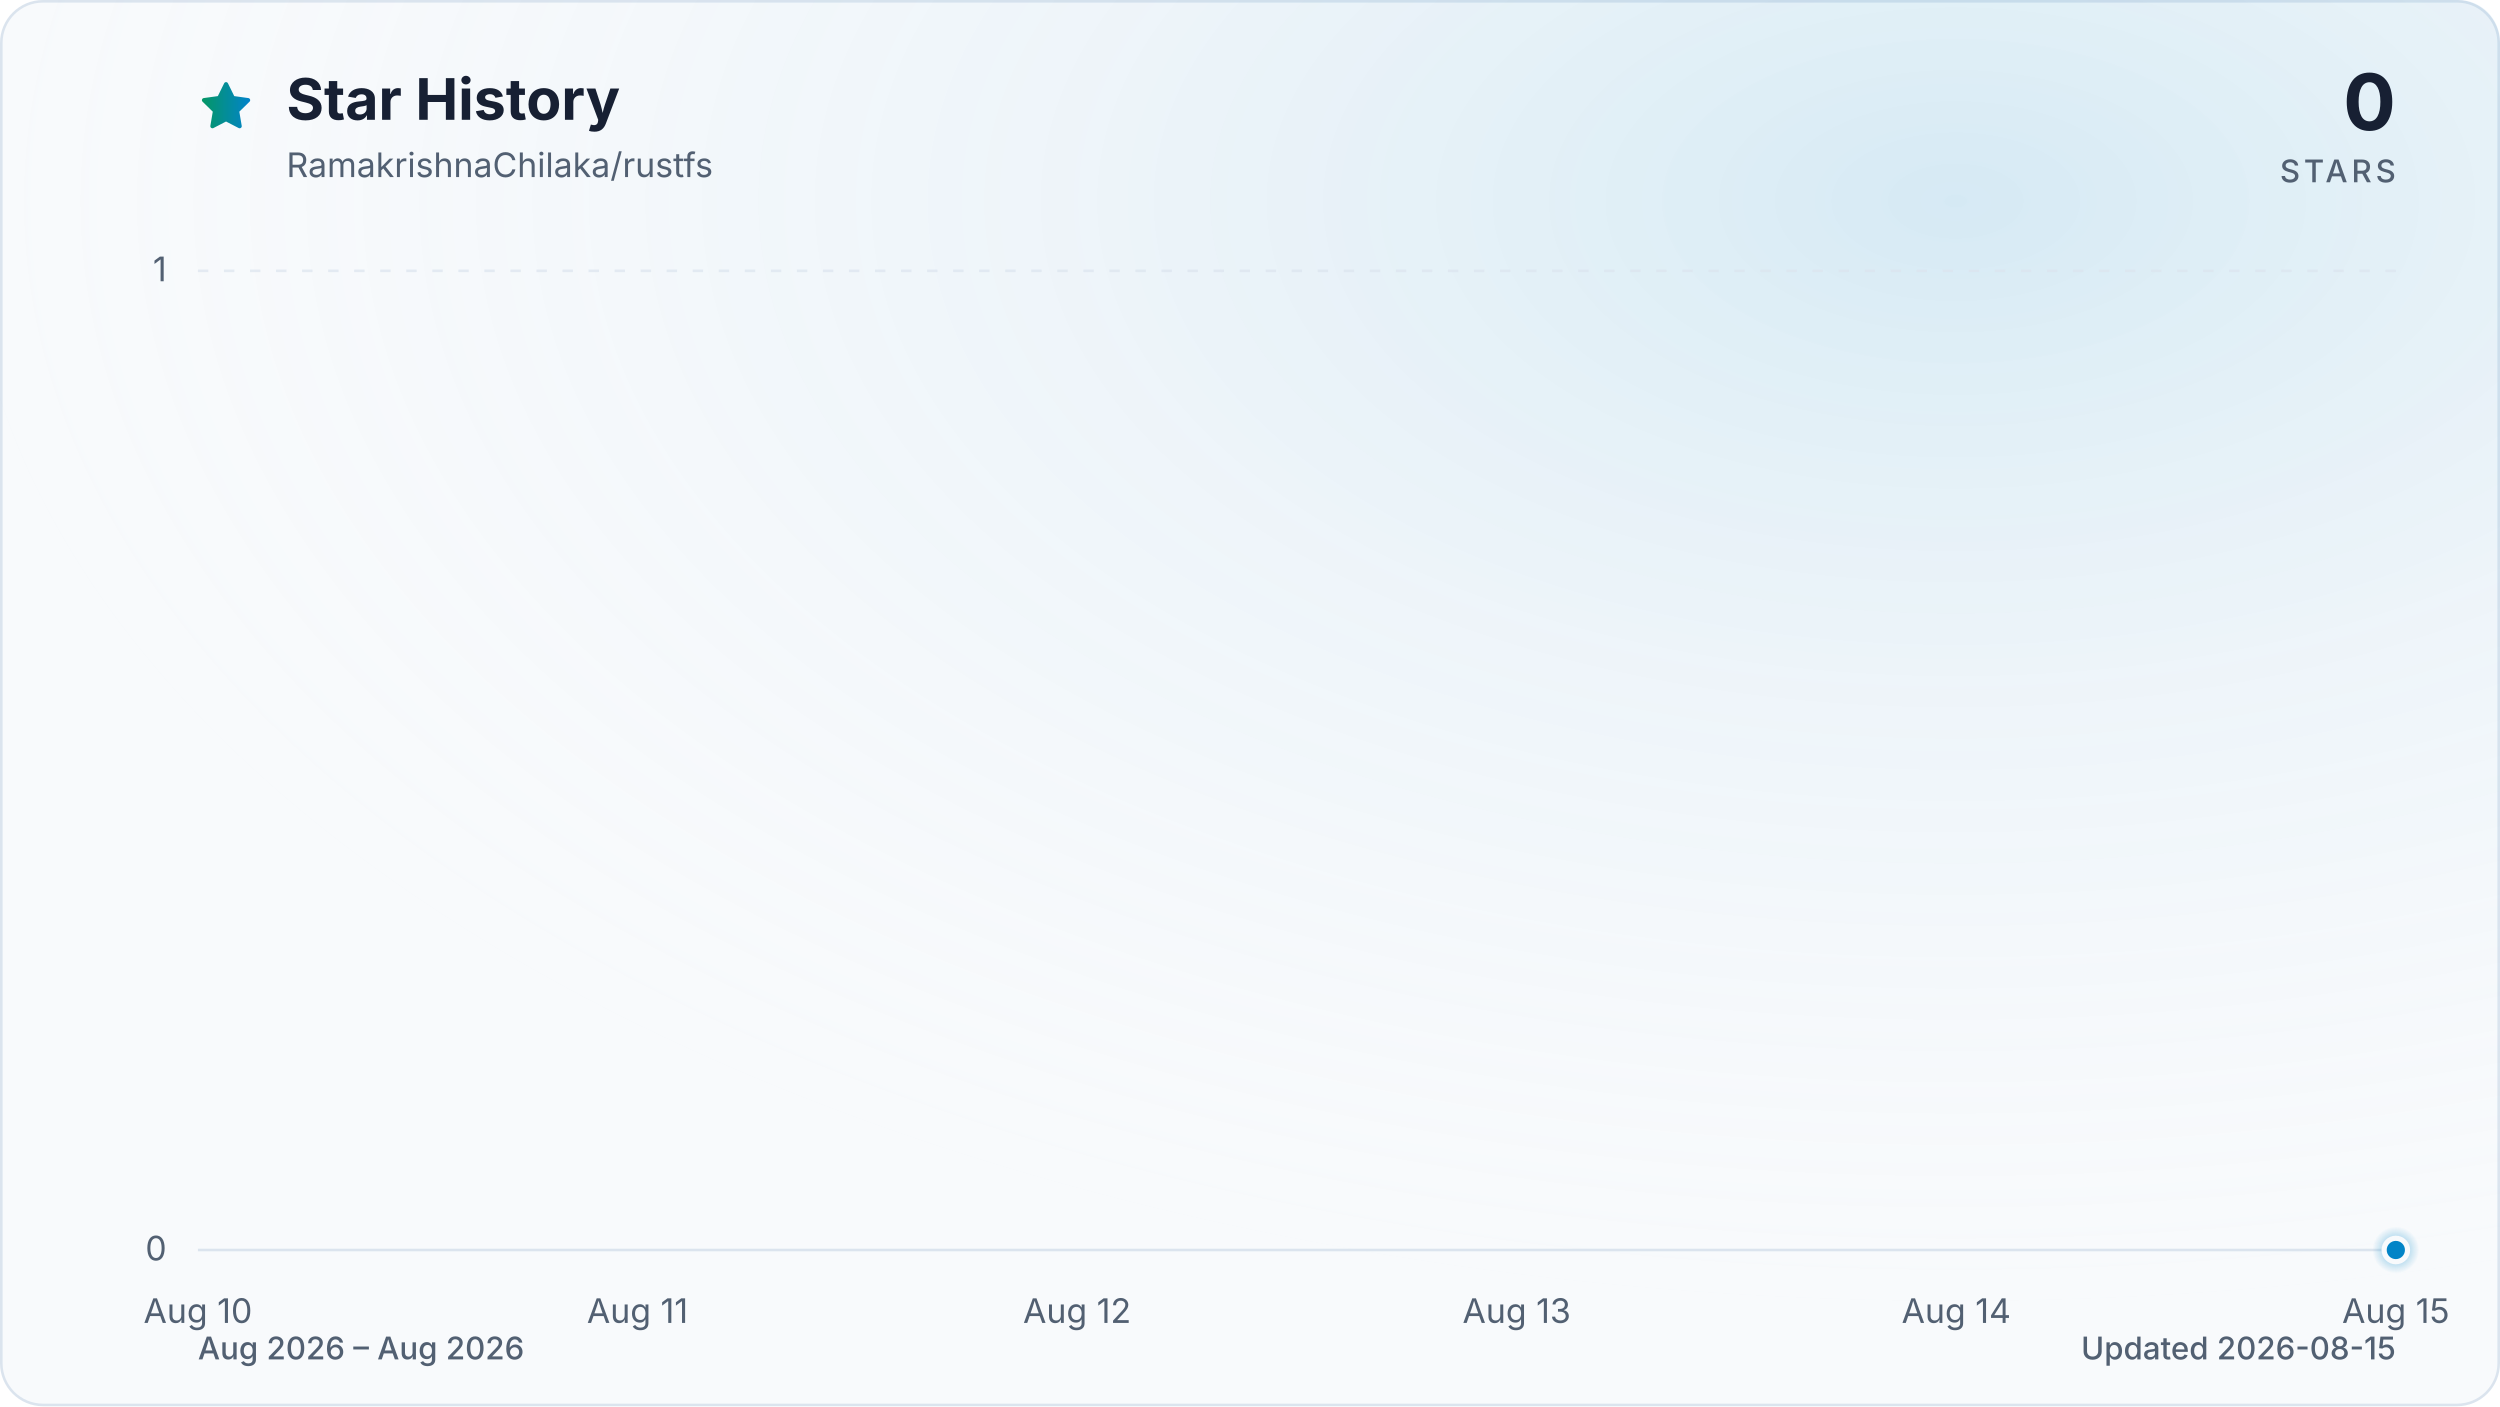
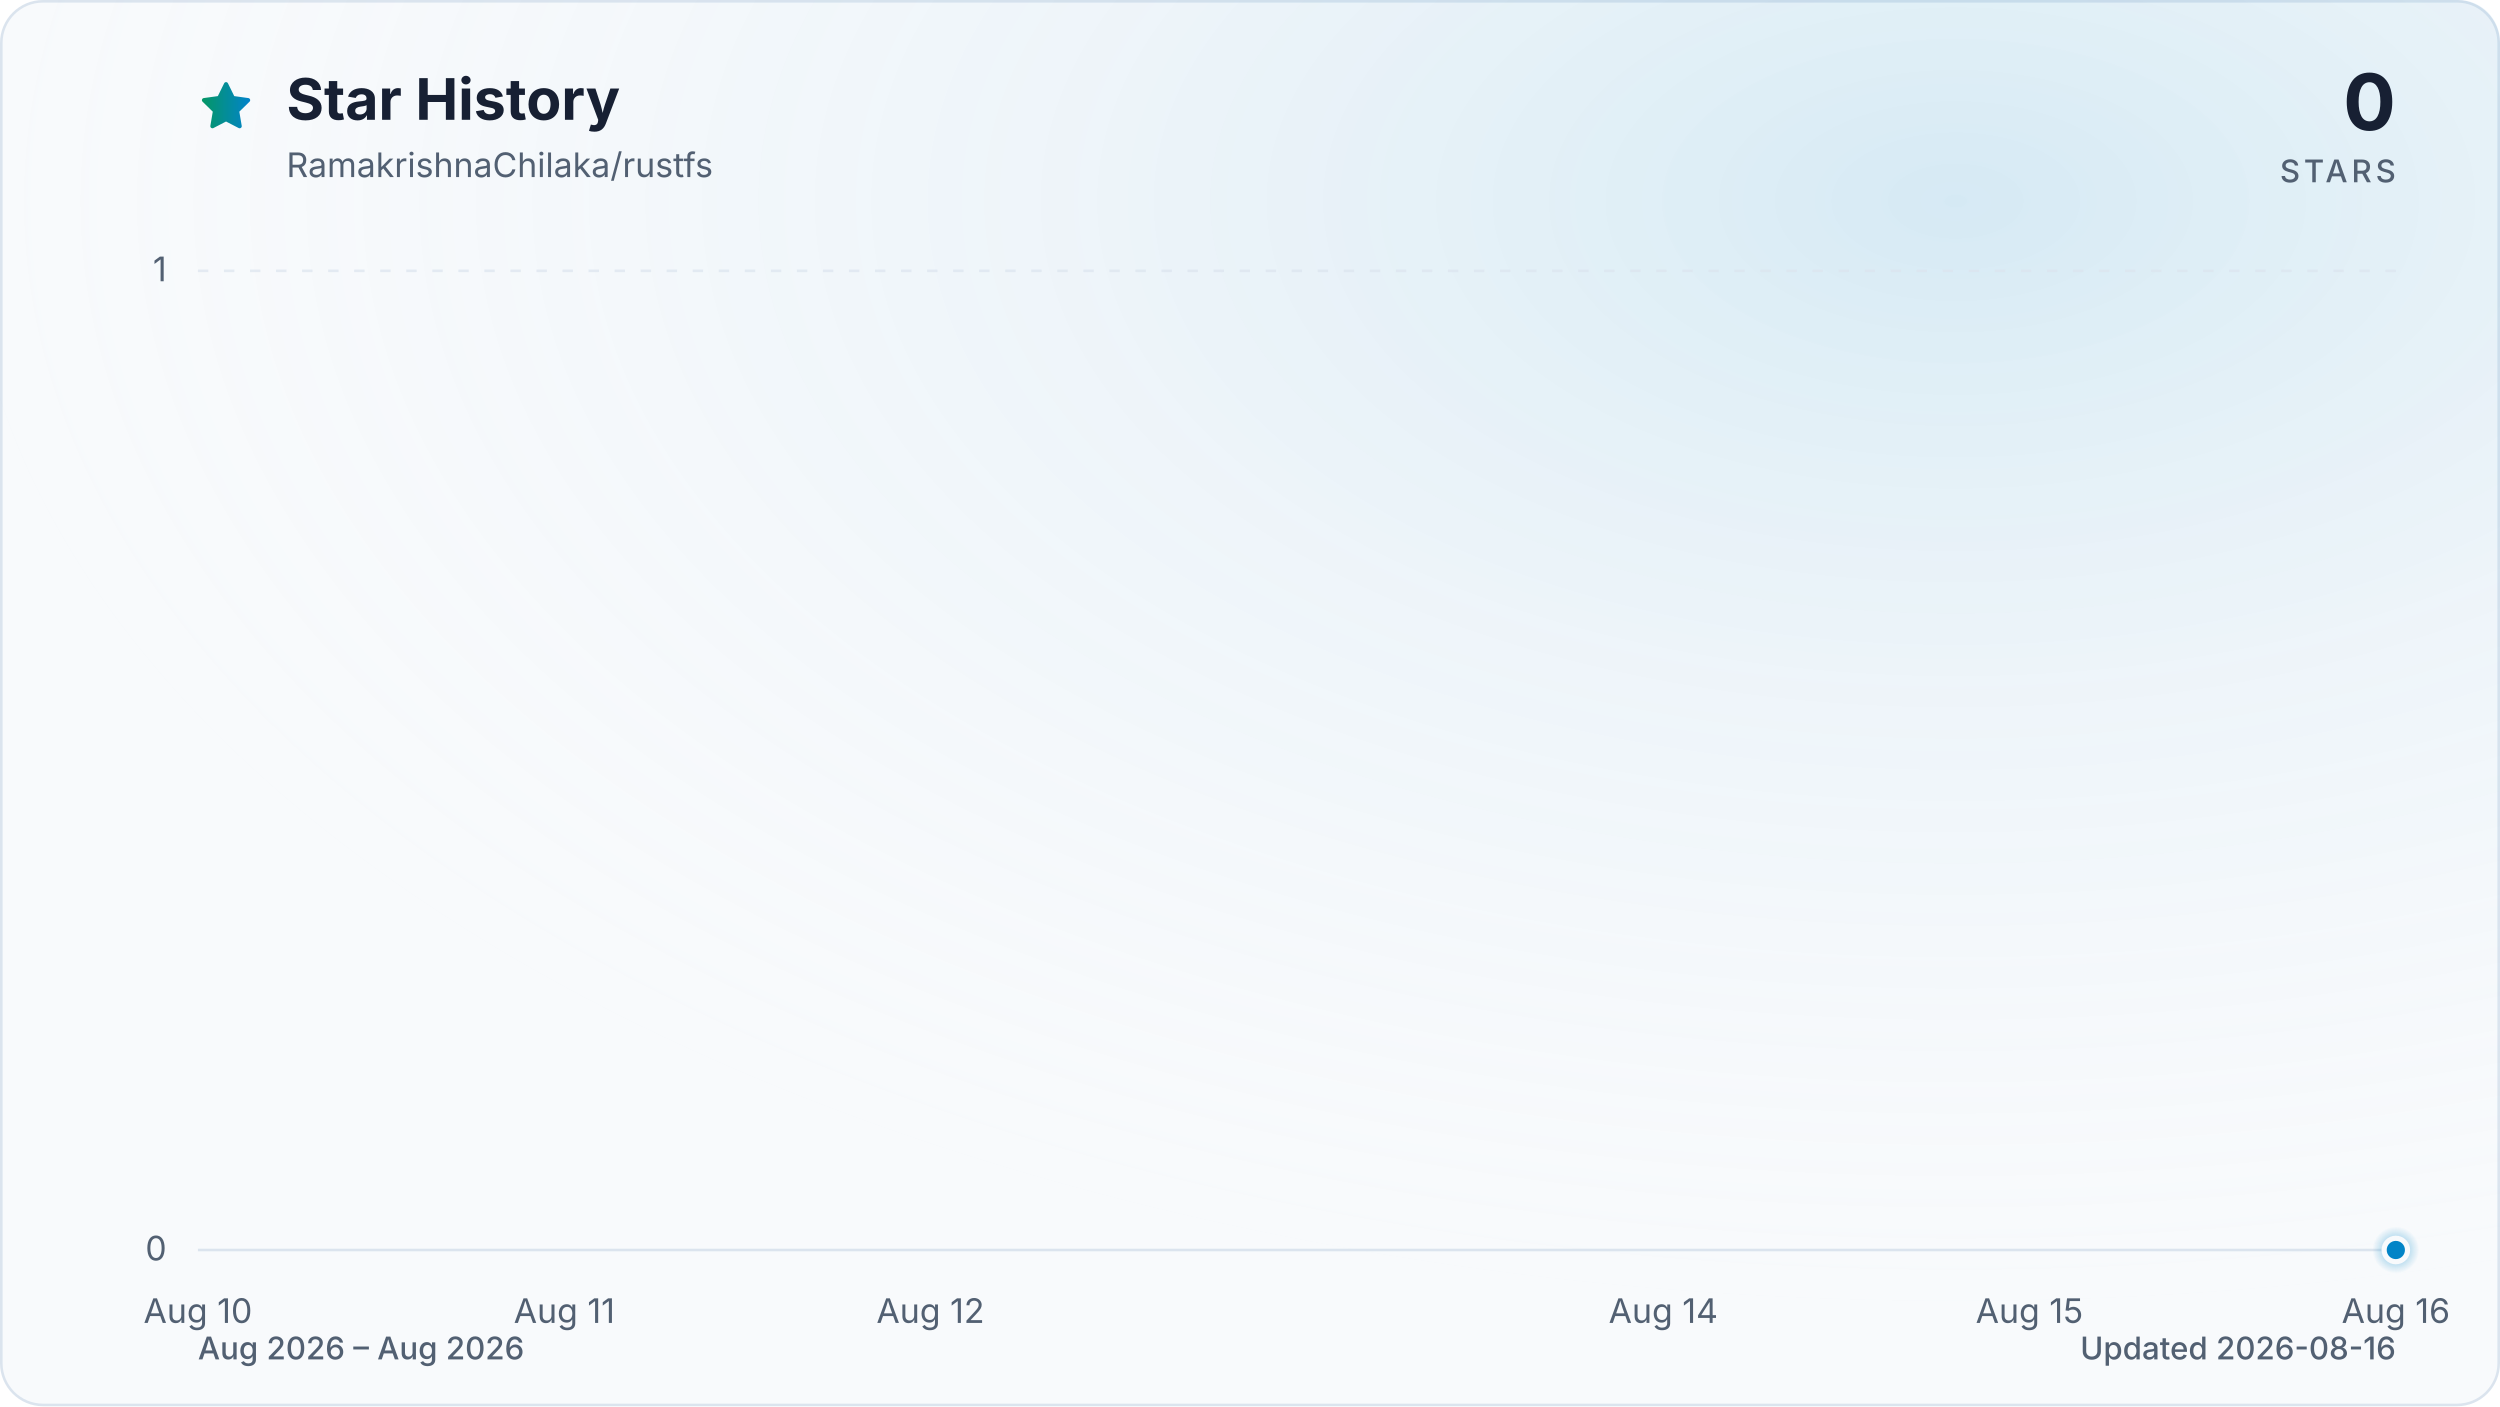
<svg xmlns="http://www.w3.org/2000/svg" viewBox="0 0 960 540" role="img" aria-labelledby="title description" data-style="gradient" data-variant="glow" data-animated="true">
  <defs>
    <linearGradient id="trend" x1="0" y1="0" x2="1" y2="0">
      <stop offset="0%" stop-color="#059669" />
      <stop offset="100%" stop-color="#0284c7" />
    </linearGradient>
    <linearGradient id="area" x1="0" y1="0" x2="0" y2="1">
      <stop offset="0%" stop-color="#059669" stop-opacity="0.30" />
      <stop offset="55%" stop-color="#0284c7" stop-opacity="0.10" />
      <stop offset="100%" stop-color="#0284c7" stop-opacity="0.01" />
    </linearGradient>
    <radialGradient id="marker-halo" cx="50%" cy="50%" r="50%">
      <stop offset="0%" stop-color="#0284c7" stop-opacity="0.55" />
      <stop offset="100%" stop-color="#0284c7" stop-opacity="0" />
    </radialGradient>
    <radialGradient id="surface-glow" cx="78%" cy="14%" r="80%">
      <stop offset="0%" stop-color="#0284c7" stop-opacity="0.14" />
      <stop offset="100%" stop-color="#f8fafc" stop-opacity="0" />
    </radialGradient>
    <filter id="trend-glow" x="-20%" y="-20%" width="140%" height="140%">
      <feGaussianBlur stdDeviation="7" />
    </filter>
  </defs>
  <style>
.trend-enter{transform-box:fill-box;transform-origin:center;animation:trend-enter 520ms cubic-bezier(0.16,1,0.3,1)}
.marker-enter{transform-box:fill-box;transform-origin:center;animation:marker-enter 320ms cubic-bezier(0.16,1,0.3,1) 200ms both}
.marker-pulse{transform-box:fill-box;transform-origin:center;animation:marker-pulse 2.6s ease-out infinite}
@keyframes trend-enter{from{opacity:.35;transform:translateY(10px)}to{opacity:1;transform:translateY(0)}}
@keyframes marker-enter{from{opacity:0;transform:scale(.4)}to{opacity:1;transform:scale(1)}}
@keyframes marker-pulse{0%{opacity:.5;transform:scale(.7)}70%,100%{opacity:0;transform:scale(2.1)}}
@media (prefers-reduced-motion:reduce){.trend-enter,.marker-enter,.marker-pulse{animation:none!important}}
@media (prefers-reduced-motion:reduce){.marker-pulse{opacity:0}}
</style>
  <rect x="0.5" y="0.5" width="959" height="539" fill="#f8fafc" stroke="#dbe4ee" stroke-width="1" rx="16" />
  <rect width="960" height="540" fill="url(#surface-glow)" rx="16" />
  <path d="M12 2.6l2.9 5.9 6.5.9-4.7 4.6 1.1 6.5-5.8-3-5.8 3 1.1-6.5-4.7-4.6 6.5-.9L12 2.6Z" transform="translate(76 30) scale(.9)" fill="url(#trend)" stroke="url(#trend)" stroke-width="1.8" stroke-linejoin="round" aria-hidden="true" />
  <text x="110" y="46" fill="#172033" font-family="ui-sans-serif, system-ui, -apple-system, BlinkMacSystemFont, 'Segoe UI', sans-serif" font-size="22" font-weight="700">Star History</text>
  <text x="110" y="68" fill="#526072" font-family="ui-sans-serif, system-ui, -apple-system, BlinkMacSystemFont, 'Segoe UI', sans-serif" font-size="13">RamakrishnaChilaka/rustfs</text>
  <text x="920" y="50" fill="#172033" font-family="ui-sans-serif, system-ui, -apple-system, BlinkMacSystemFont, 'Segoe UI', sans-serif" font-size="30" font-weight="700" text-anchor="end">0</text>
  <text x="920" y="70" fill="#526072" font-family="ui-sans-serif, system-ui, -apple-system, BlinkMacSystemFont, 'Segoe UI', sans-serif" font-size="12" font-weight="500" letter-spacing="1.5" text-anchor="end">STARS</text>
  <line x1="76" y1="480.0" x2="920" y2="480.0" stroke="#dbe4ee" stroke-width="1" stroke-dasharray="0" opacity="1" />
  <text x="64" y="484.0" fill="#526072" font-family="ui-sans-serif, system-ui, -apple-system, BlinkMacSystemFont, 'Segoe UI', sans-serif" font-size="13" text-anchor="end">0</text>
  <line x1="76" y1="104.0" x2="920" y2="104.0" stroke="#dbe4ee" stroke-width="1" stroke-dasharray="4 6" opacity="0.7" />
  <text x="64" y="108.0" fill="#526072" font-family="ui-sans-serif, system-ui, -apple-system, BlinkMacSystemFont, 'Segoe UI', sans-serif" font-size="13" text-anchor="end">1</text>
  <text x="76.0" y="508" fill="#526072" font-family="ui-sans-serif, system-ui, -apple-system, BlinkMacSystemFont, 'Segoe UI', sans-serif" font-size="13" text-anchor="middle">Aug 10</text>
-   <text x="244.8" y="508" fill="#526072" font-family="ui-sans-serif, system-ui, -apple-system, BlinkMacSystemFont, 'Segoe UI', sans-serif" font-size="13" text-anchor="middle">Aug 11</text>
-   <text x="413.6" y="508" fill="#526072" font-family="ui-sans-serif, system-ui, -apple-system, BlinkMacSystemFont, 'Segoe UI', sans-serif" font-size="13" text-anchor="middle">Aug 12</text>
-   <text x="582.4" y="508" fill="#526072" font-family="ui-sans-serif, system-ui, -apple-system, BlinkMacSystemFont, 'Segoe UI', sans-serif" font-size="13" text-anchor="middle">Aug 13</text>
-   <text x="751.2" y="508" fill="#526072" font-family="ui-sans-serif, system-ui, -apple-system, BlinkMacSystemFont, 'Segoe UI', sans-serif" font-size="13" text-anchor="middle">Aug 14</text>
-   <text x="920.0" y="508" fill="#526072" font-family="ui-sans-serif, system-ui, -apple-system, BlinkMacSystemFont, 'Segoe UI', sans-serif" font-size="13" text-anchor="middle">Aug 15</text>
+   <text x="216.7" y="508" fill="#526072" font-family="ui-sans-serif, system-ui, -apple-system, BlinkMacSystemFont, 'Segoe UI', sans-serif" font-size="13" text-anchor="middle">Aug 11</text>
+   <text x="357.3" y="508" fill="#526072" font-family="ui-sans-serif, system-ui, -apple-system, BlinkMacSystemFont, 'Segoe UI', sans-serif" font-size="13" text-anchor="middle">Aug 12</text>
+   <text x="638.7" y="508" fill="#526072" font-family="ui-sans-serif, system-ui, -apple-system, BlinkMacSystemFont, 'Segoe UI', sans-serif" font-size="13" text-anchor="middle">Aug 14</text>
+   <text x="779.3" y="508" fill="#526072" font-family="ui-sans-serif, system-ui, -apple-system, BlinkMacSystemFont, 'Segoe UI', sans-serif" font-size="13" text-anchor="middle">Aug 15</text>
+   <text x="920.0" y="508" fill="#526072" font-family="ui-sans-serif, system-ui, -apple-system, BlinkMacSystemFont, 'Segoe UI', sans-serif" font-size="13" text-anchor="middle">Aug 16</text>
  <g class="trend-enter">
-     <path d="M 76.0 480.0 C 132.3 480.0, 188.5 480.0, 244.8 480.0 C 301.1 480.0, 357.3 480.0, 413.6 480.0 C 469.9 480.0, 526.1 480.0, 582.4 480.0 C 638.7 480.0, 694.9 480.0, 751.2 480.0 C 807.5 480.0, 863.7 480.0, 920.0 480.0 L 920.0 480.0 L 76.0 480.0 Z" fill="url(#area)" />
-     <path d="M 76.0 480.0 C 132.3 480.0, 188.5 480.0, 244.8 480.0 C 301.1 480.0, 357.3 480.0, 413.6 480.0 C 469.9 480.0, 526.1 480.0, 582.4 480.0 C 638.7 480.0, 694.9 480.0, 751.2 480.0 C 807.5 480.0, 863.7 480.0, 920.0 480.0" fill="none" stroke="url(#trend)" stroke-width="12" stroke-linecap="round" stroke-linejoin="round" opacity="0.16" filter="url(#trend-glow)" />
-     <path d="M 76.0 480.0 C 132.3 480.0, 188.5 480.0, 244.8 480.0 C 301.1 480.0, 357.3 480.0, 413.6 480.0 C 469.9 480.0, 526.1 480.0, 582.4 480.0 C 638.7 480.0, 694.9 480.0, 751.2 480.0 C 807.5 480.0, 863.7 480.0, 920.0 480.0" fill="none" stroke="url(#trend)" stroke-width="3" stroke-linecap="round" stroke-linejoin="round" />
+     <path d="M 76.0 480.0 C 122.9 480.0, 169.8 480.0, 216.7 480.0 C 263.6 480.0, 310.4 480.0, 357.3 480.0 C 404.2 480.0, 451.1 480.0, 498.0 480.0 C 544.9 480.0, 591.8 480.0, 638.7 480.0 C 685.6 480.0, 732.4 480.0, 779.3 480.0 C 826.2 480.0, 873.1 480.0, 920.0 480.0 L 920.0 480.0 L 76.0 480.0 Z" fill="url(#area)" />
+     <path d="M 76.0 480.0 C 122.9 480.0, 169.8 480.0, 216.7 480.0 C 263.6 480.0, 310.4 480.0, 357.3 480.0 C 404.2 480.0, 451.1 480.0, 498.0 480.0 C 544.9 480.0, 591.8 480.0, 638.7 480.0 C 685.6 480.0, 732.4 480.0, 779.3 480.0 C 826.2 480.0, 873.1 480.0, 920.0 480.0" fill="none" stroke="url(#trend)" stroke-width="12" stroke-linecap="round" stroke-linejoin="round" opacity="0.16" filter="url(#trend-glow)" />
+     <path d="M 76.0 480.0 C 122.9 480.0, 169.8 480.0, 216.7 480.0 C 263.6 480.0, 310.4 480.0, 357.3 480.0 C 404.2 480.0, 451.1 480.0, 498.0 480.0 C 544.9 480.0, 591.8 480.0, 638.7 480.0 C 685.6 480.0, 732.4 480.0, 779.3 480.0 C 826.2 480.0, 873.1 480.0, 920.0 480.0" fill="none" stroke="url(#trend)" stroke-width="3" stroke-linecap="round" stroke-linejoin="round" />
  </g>
  <g class="marker-enter">
    <circle class="marker-pulse" cx="920.0" cy="480.0" r="9" fill="url(#marker-halo)" />
    <circle cx="920.0" cy="480.0" r="4.5" fill="#0284c7" stroke="#f8fafc" stroke-width="2" />
  </g>
  <text x="76" y="522" fill="#526072" font-family="ui-sans-serif, system-ui, -apple-system, BlinkMacSystemFont, 'Segoe UI', sans-serif" font-size="12" font-weight="500">Aug 2026 – Aug 2026</text>
-   <text x="920" y="522" fill="#526072" font-family="ui-sans-serif, system-ui, -apple-system, BlinkMacSystemFont, 'Segoe UI', sans-serif" font-size="12" font-weight="500" text-anchor="end">Updated 2026-08-15</text>
+   <text x="920" y="522" fill="#526072" font-family="ui-sans-serif, system-ui, -apple-system, BlinkMacSystemFont, 'Segoe UI', sans-serif" font-size="12" font-weight="500" text-anchor="end">Updated 2026-08-16</text>
</svg>
